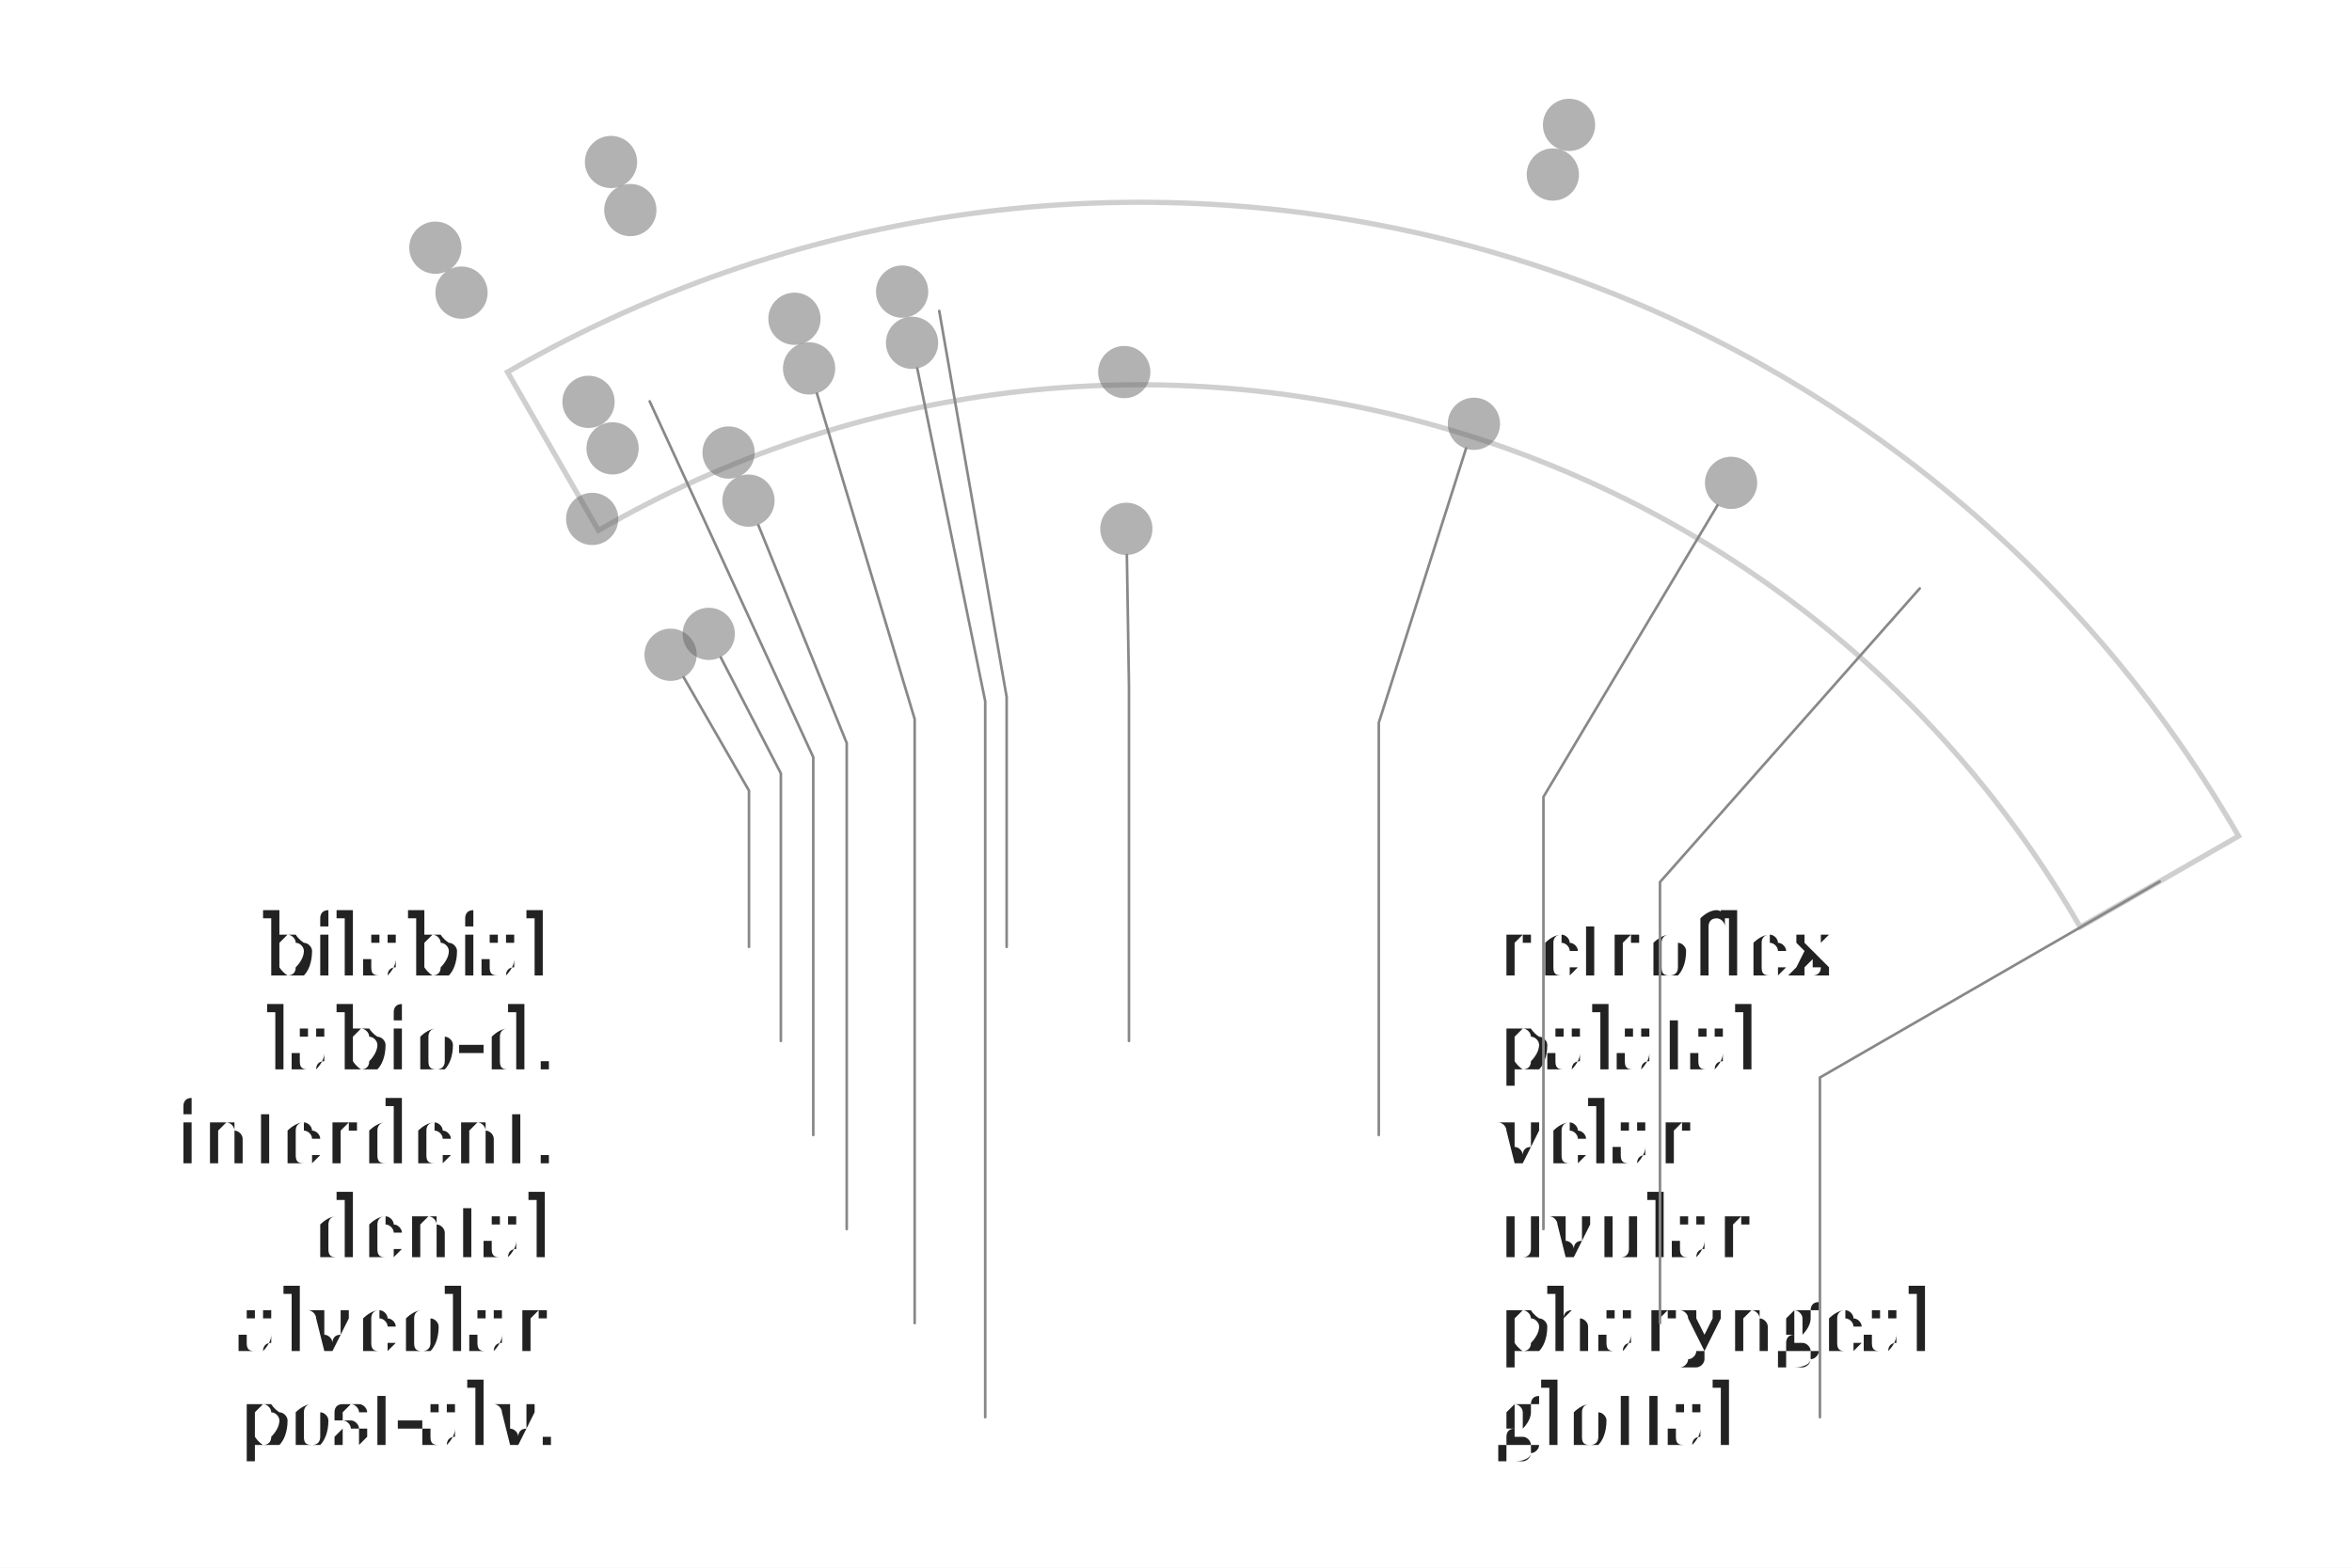
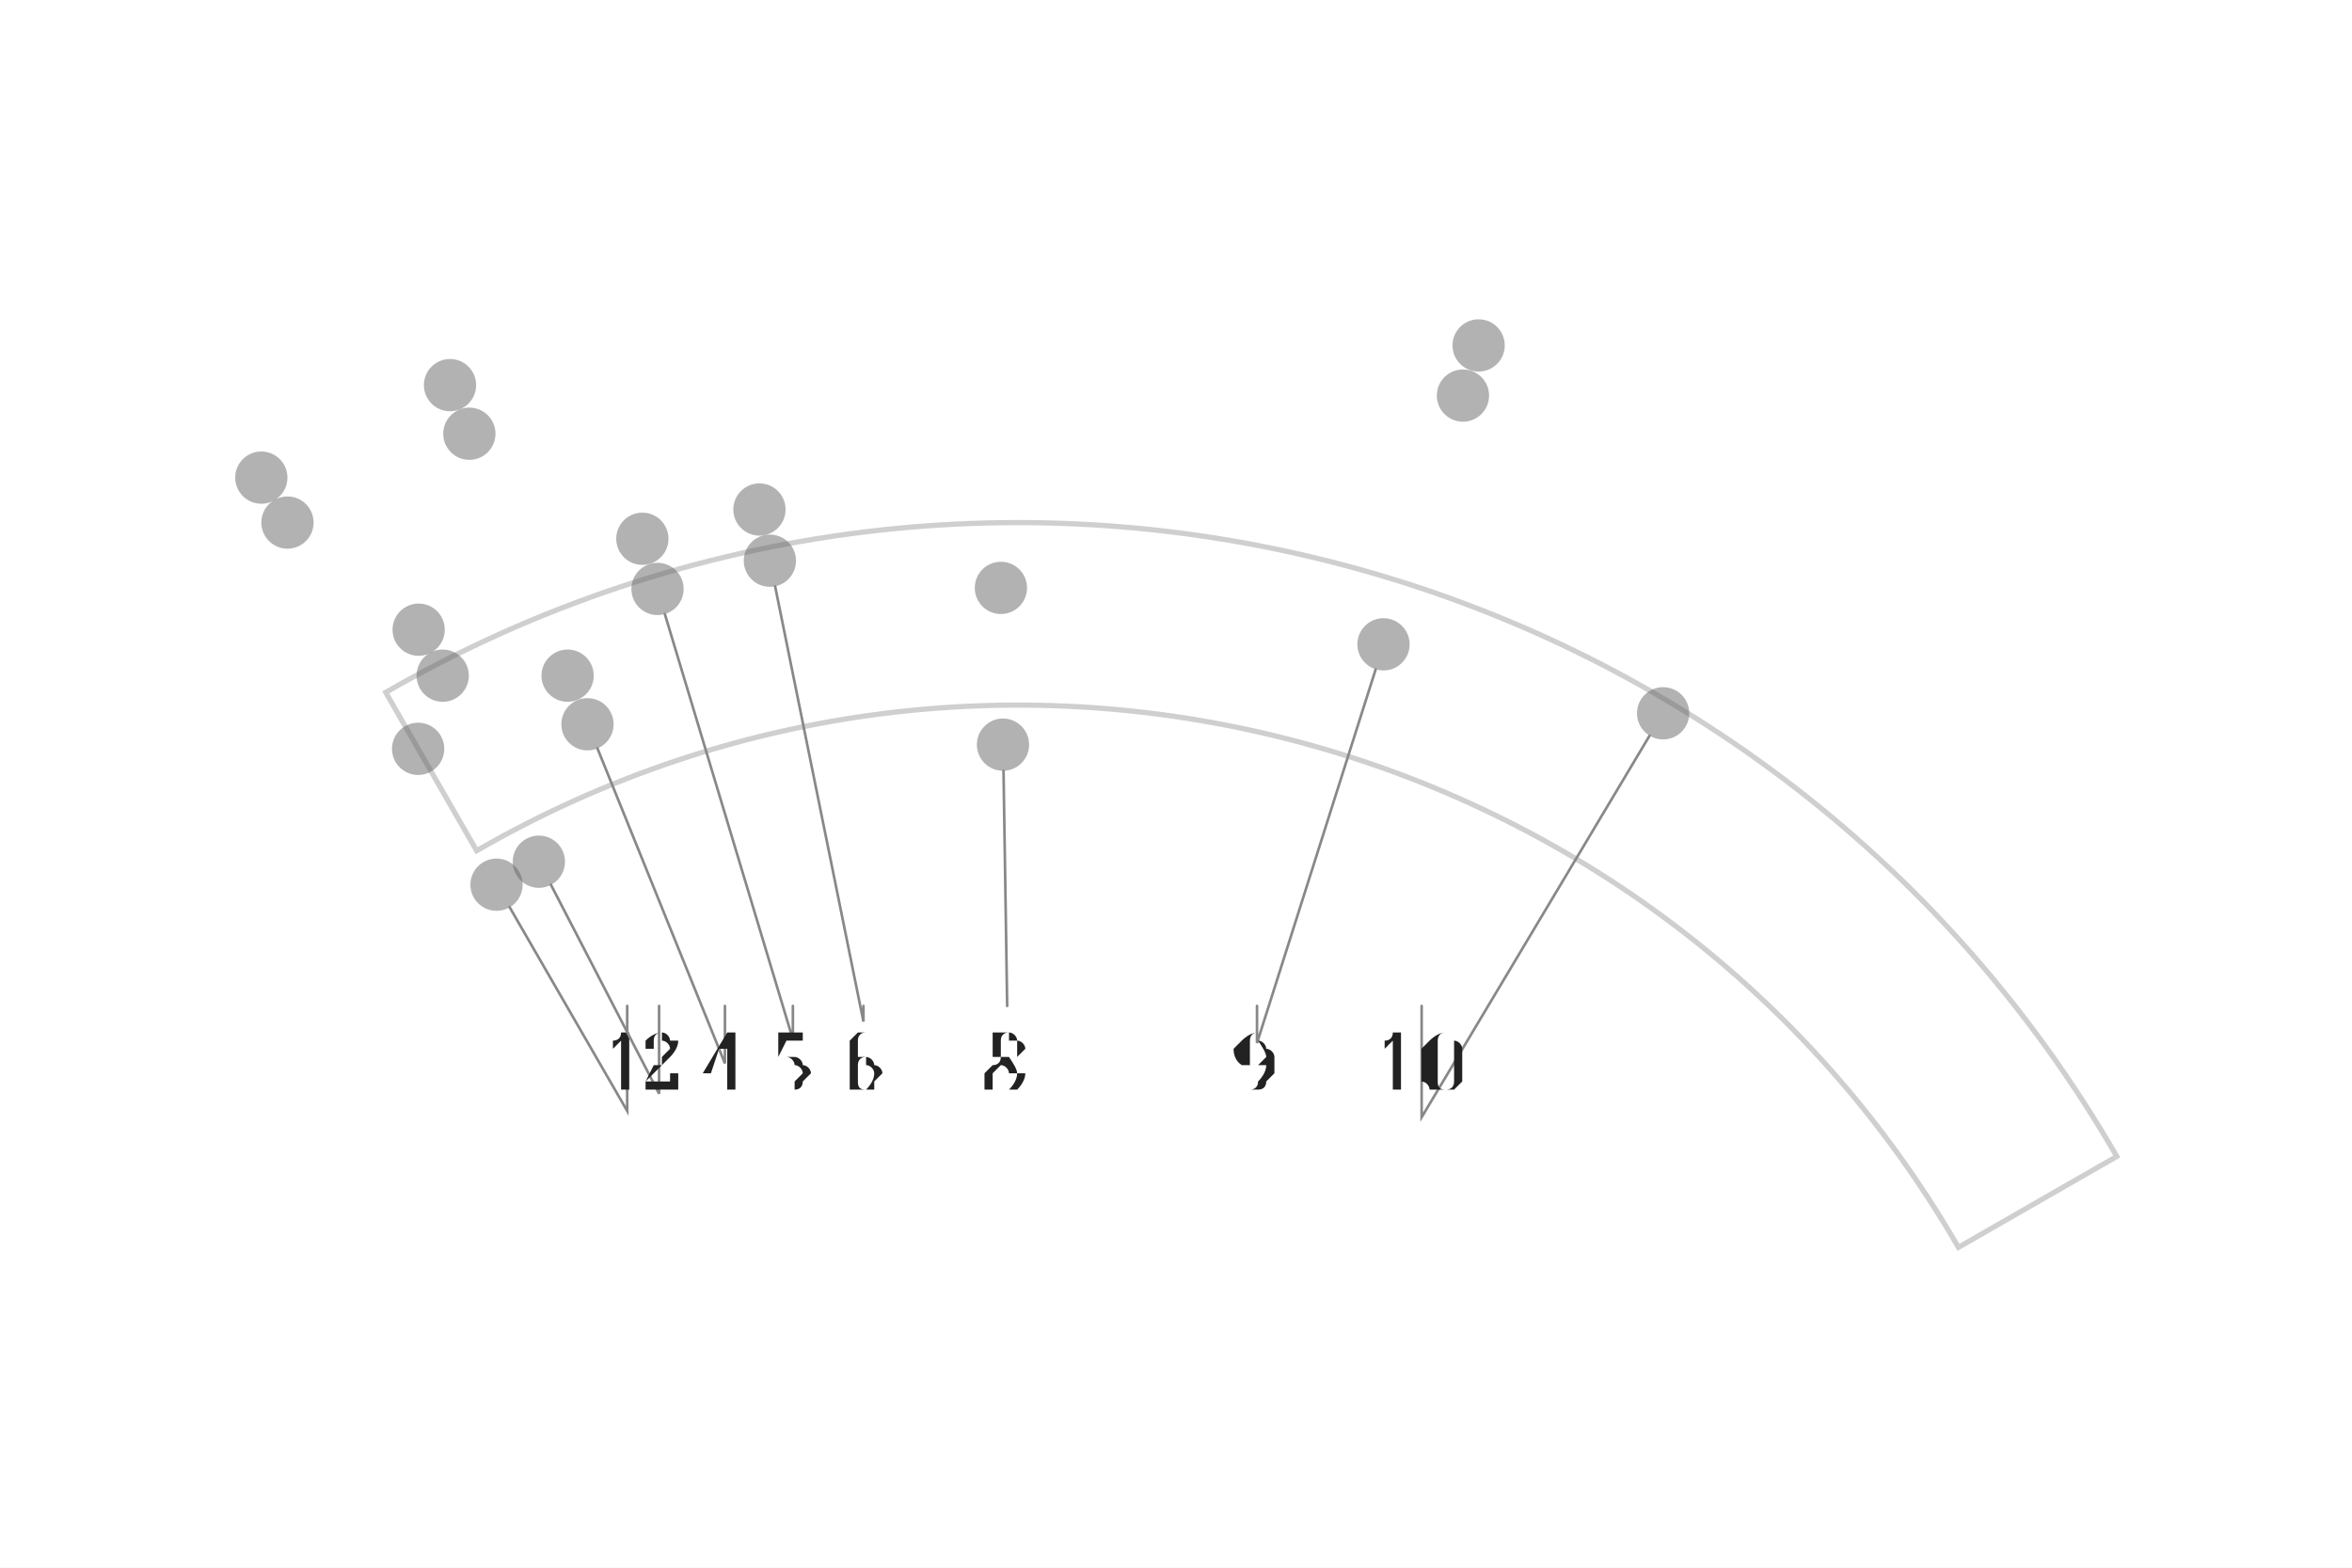
- <svg xmlns="http://www.w3.org/2000/svg" width="4.5in" height="3in" viewBox="-2.183 -2.812 4.5 3">
-   <rect x="-2.183" y="-2.812" width="4.5" height="3" fill="#ffffff" />
+ <svg xmlns="http://www.w3.org/2000/svg" width="4.5in" height="3in" viewBox="-1.95 -3.425 4.5 3">
+   <rect x="-1.95" y="-3.425" width="4.5" height="3" fill="#ffffff" />
  <path d="M -1.038 -1.797 A 2.075 2.075 0 0 1 1.797 -1.038 L 2.1 -1.212 A 2.425 2.425 0 0 0 -1.212 -2.1 Z" fill="none" stroke="#bbbbbb" stroke-width="0.01" stroke-linejoin="miter" stroke-linecap="butt" opacity="0.7" />
-   <circle cx="-1.35" cy="-2.338" r="0.05" fill="#666666" stroke="none" opacity="0.5" />
-   <circle cx="-1.014" cy="-2.502" r="0.05" fill="#666666" stroke="none" opacity="0.5" />
-   <circle cx="0.819" cy="-2.573" r="0.05" fill="#666666" stroke="none" opacity="0.5" />
-   <circle cx="-1.3" cy="-2.252" r="0.05" fill="#666666" stroke="none" opacity="0.5" />
-   <circle cx="-0.977" cy="-2.41" r="0.05" fill="#666666" stroke="none" opacity="0.5" />
-   <circle cx="0.788" cy="-2.478" r="0.05" fill="#666666" stroke="none" opacity="0.5" />
-   <circle cx="-1.057" cy="-2.043" r="0.05" fill="#666666" stroke="none" opacity="0.5" />
-   <circle cx="-0.663" cy="-2.202" r="0.05" fill="#666666" stroke="none" opacity="0.5" />
-   <circle cx="-0.457" cy="-2.254" r="0.05" fill="#666666" stroke="none" opacity="0.5" />
-   <circle cx="-1.011" cy="-1.954" r="0.05" fill="#666666" stroke="none" opacity="0.5" />
-   <circle cx="-0.635" cy="-2.107" r="0.05" fill="#666666" stroke="none" opacity="0.5" />
-   <circle cx="-0.438" cy="-2.156" r="0.05" fill="#666666" stroke="none" opacity="0.5" />
-   <circle cx="1.129" cy="-1.888" r="0.05" fill="#666666" stroke="none" opacity="0.5" />
-   <circle cx="-1.05" cy="-1.819" r="0.05" fill="#666666" stroke="none" opacity="0.5" />
-   <circle cx="-0.789" cy="-1.946" r="0.05" fill="#666666" stroke="none" opacity="0.5" />
-   <circle cx="-0.032" cy="-2.1" r="0.05" fill="#666666" stroke="none" opacity="0.5" />
-   <circle cx="0.637" cy="-2.001" r="0.05" fill="#666666" stroke="none" opacity="0.5" />
-   <circle cx="-0.751" cy="-1.854" r="0.05" fill="#666666" stroke="none" opacity="0.5" />
-   <circle cx="-0.9" cy="-1.559" r="0.05" fill="#666666" stroke="none" opacity="0.5" />
-   <circle cx="-0.827" cy="-1.599" r="0.05" fill="#666666" stroke="none" opacity="0.5" />
-   <circle cx="-0.028" cy="-1.8" r="0.05" fill="#666666" stroke="none" opacity="0.5" />
-   <text x="-1.125" y="-1" text-anchor="end" dominant-baseline="middle" font-size="0.153" fill="#222222" font-family="'Gentium Book Plus', Charter, 'Charis SIL', Georgia, serif">bilabial</text>
-   <path d="M -0.875 -1.516 L -0.75 -1.299 L -0.75 -1" fill="none" stroke="#888888" stroke-width="0.005" stroke-linecap="round" />
-   <text x="-1.125" y="-0.82" text-anchor="end" dominant-baseline="middle" font-size="0.153" fill="#222222" font-family="'Gentium Book Plus', Charter, 'Charis SIL', Georgia, serif">labio-d.</text>
-   <path d="M -0.804 -1.554 L -0.689 -1.332 L -0.689 -0.82" fill="none" stroke="#888888" stroke-width="0.005" stroke-linecap="round" />
-   <text x="-1.125" y="-0.64" text-anchor="end" dominant-baseline="middle" font-size="0.153" fill="#222222" font-family="'Gentium Book Plus', Charter, 'Charis SIL', Georgia, serif">interdent.</text>
-   <path d="M -0.94 -2.044 L -0.627 -1.363 L -0.627 -0.64" fill="none" stroke="#888888" stroke-width="0.005" stroke-linecap="round" />
-   <text x="-1.125" y="-0.46" text-anchor="end" dominant-baseline="middle" font-size="0.153" fill="#222222" font-family="'Gentium Book Plus', Charter, 'Charis SIL', Georgia, serif">dental</text>
-   <path d="M -0.732 -1.807 L -0.563 -1.39 L -0.563 -0.46" fill="none" stroke="#888888" stroke-width="0.005" stroke-linecap="round" />
-   <text x="-1.125" y="-0.28" text-anchor="end" dominant-baseline="middle" font-size="0.153" fill="#222222" font-family="'Gentium Book Plus', Charter, 'Charis SIL', Georgia, serif">alveolar</text>
-   <path d="M -0.62 -2.059 L -0.433 -1.436 L -0.433 -0.28" fill="none" stroke="#888888" stroke-width="0.005" stroke-linecap="round" />
-   <text x="-1.125" y="-0.1" text-anchor="end" dominant-baseline="middle" font-size="0.153" fill="#222222" font-family="'Gentium Book Plus', Charter, 'Charis SIL', Georgia, serif">post-alv.</text>
-   <path d="M -0.428 -2.107 L -0.298 -1.47 L -0.298 -0.1" fill="none" stroke="#888888" stroke-width="0.005" stroke-linecap="round" />
-   <text x="0.682" y="-1" text-anchor="start" dominant-baseline="middle" font-size="0.153" fill="#222222" font-family="'Gentium Book Plus', Charter, 'Charis SIL', Georgia, serif">retroflex</text>
-   <path d="M -0.386 -2.217 L -0.257 -1.478 L -0.257 -1" fill="none" stroke="#888888" stroke-width="0.005" stroke-linecap="round" />
-   <text x="0.682" y="-0.82" text-anchor="start" dominant-baseline="middle" font-size="0.153" fill="#222222" font-family="'Gentium Book Plus', Charter, 'Charis SIL', Georgia, serif">palatal</text>
-   <path d="M -0.027 -1.75 L -0.023 -1.5 L -0.023 -0.82" fill="none" stroke="#888888" stroke-width="0.005" stroke-linecap="round" />
-   <text x="0.682" y="-0.64" text-anchor="start" dominant-baseline="middle" font-size="0.153" fill="#222222" font-family="'Gentium Book Plus', Charter, 'Charis SIL', Georgia, serif">velar</text>
-   <path d="M 0.622 -1.954 L 0.455 -1.429 L 0.455 -0.64" fill="none" stroke="#888888" stroke-width="0.005" stroke-linecap="round" />
-   <text x="0.682" y="-0.46" text-anchor="start" dominant-baseline="middle" font-size="0.153" fill="#222222" font-family="'Gentium Book Plus', Charter, 'Charis SIL', Georgia, serif">uvular</text>
-   <path d="M 1.103 -1.845 L 0.77 -1.287 L 0.77 -0.46" fill="none" stroke="#888888" stroke-width="0.005" stroke-linecap="round" />
-   <text x="0.682" y="-0.28" text-anchor="start" dominant-baseline="middle" font-size="0.153" fill="#222222" font-family="'Gentium Book Plus', Charter, 'Charis SIL', Georgia, serif">pharyngeal</text>
-   <path d="M 1.49 -1.686 L 0.993 -1.124 L 0.993 -0.28" fill="none" stroke="#888888" stroke-width="0.005" stroke-linecap="round" />
-   <text x="0.682" y="-0.1" text-anchor="start" dominant-baseline="middle" font-size="0.153" fill="#222222" font-family="'Gentium Book Plus', Charter, 'Charis SIL', Georgia, serif">glottal</text>
-   <path d="M 1.949 -1.125 L 1.299 -0.75 L 1.299 -0.1" fill="none" stroke="#888888" stroke-width="0.005" stroke-linecap="round" />
+   <circle cx="-1.45" cy="-2.511" r="0.05" fill="#666666" stroke="none" opacity="0.5" />
+   <circle cx="-1.089" cy="-2.688" r="0.05" fill="#666666" stroke="none" opacity="0.5" />
+   <circle cx="0.879" cy="-2.764" r="0.05" fill="#666666" stroke="none" opacity="0.5" />
+   <circle cx="-1.4" cy="-2.425" r="0.05" fill="#666666" stroke="none" opacity="0.5" />
+   <circle cx="-1.052" cy="-2.595" r="0.05" fill="#666666" stroke="none" opacity="0.5" />
+   <circle cx="0.849" cy="-2.668" r="0.05" fill="#666666" stroke="none" opacity="0.5" />
+   <circle cx="-1.149" cy="-2.22" r="0.05" fill="#666666" stroke="none" opacity="0.5" />
+   <circle cx="-0.721" cy="-2.394" r="0.05" fill="#666666" stroke="none" opacity="0.5" />
+   <circle cx="-0.497" cy="-2.45" r="0.05" fill="#666666" stroke="none" opacity="0.5" />
+   <circle cx="-1.103" cy="-2.132" r="0.05" fill="#666666" stroke="none" opacity="0.5" />
+   <circle cx="-0.692" cy="-2.298" r="0.05" fill="#666666" stroke="none" opacity="0.5" />
+   <circle cx="-0.477" cy="-2.352" r="0.05" fill="#666666" stroke="none" opacity="0.5" />
+   <circle cx="1.232" cy="-2.06" r="0.05" fill="#666666" stroke="none" opacity="0.5" />
+   <circle cx="-1.15" cy="-1.992" r="0.05" fill="#666666" stroke="none" opacity="0.5" />
+   <circle cx="-0.864" cy="-2.132" r="0.05" fill="#666666" stroke="none" opacity="0.5" />
+   <circle cx="-0.035" cy="-2.3" r="0.05" fill="#666666" stroke="none" opacity="0.5" />
+   <circle cx="0.697" cy="-2.192" r="0.05" fill="#666666" stroke="none" opacity="0.5" />
+   <circle cx="-0.826" cy="-2.039" r="0.05" fill="#666666" stroke="none" opacity="0.5" />
+   <circle cx="-1" cy="-1.732" r="0.05" fill="#666666" stroke="none" opacity="0.5" />
+   <circle cx="-0.919" cy="-1.776" r="0.05" fill="#666666" stroke="none" opacity="0.5" />
+   <circle cx="-0.031" cy="-2" r="0.05" fill="#666666" stroke="none" opacity="0.5" />
+   <path d="M -0.975 -1.689 L -0.75 -1.299 L -0.75 -1.5" fill="none" stroke="#888888" stroke-width="0.005" stroke-linecap="round" />
+   <text x="-0.75" y="-1.393" text-anchor="middle" dominant-baseline="middle" font-size="0.153" fill="#222222" font-family="'Gentium Book Plus', Charter, 'Charis SIL', Georgia, serif">1</text>
+   <path d="M -0.896 -1.732 L -0.689 -1.332 L -0.689 -1.5" fill="none" stroke="#888888" stroke-width="0.005" stroke-linecap="round" />
+   <text x="-0.689" y="-1.393" text-anchor="middle" dominant-baseline="middle" font-size="0.153" fill="#222222" font-family="'Gentium Book Plus', Charter, 'Charis SIL', Georgia, serif">2</text>
+   <path d="M -0.807 -1.993 L -0.563 -1.39 L -0.563 -1.5" fill="none" stroke="#888888" stroke-width="0.005" stroke-linecap="round" />
+   <text x="-0.563" y="-1.393" text-anchor="middle" dominant-baseline="middle" font-size="0.153" fill="#222222" font-family="'Gentium Book Plus', Charter, 'Charis SIL', Georgia, serif">4</text>
+   <path d="M -0.678 -2.25 L -0.433 -1.436 L -0.433 -1.5" fill="none" stroke="#888888" stroke-width="0.005" stroke-linecap="round" />
+   <text x="-0.433" y="-1.393" text-anchor="middle" dominant-baseline="middle" font-size="0.153" fill="#222222" font-family="'Gentium Book Plus', Charter, 'Charis SIL', Georgia, serif">5</text>
+   <path d="M -0.467 -2.303 L -0.298 -1.47 L -0.298 -1.5" fill="none" stroke="#888888" stroke-width="0.005" stroke-linecap="round" />
+   <text x="-0.298" y="-1.393" text-anchor="middle" dominant-baseline="middle" font-size="0.153" fill="#222222" font-family="'Gentium Book Plus', Charter, 'Charis SIL', Georgia, serif">6</text>
+   <path d="M -0.03 -1.95 L -0.023 -1.5 L -0.023 -1.5" fill="none" stroke="#888888" stroke-width="0.005" stroke-linecap="round" />
+   <text x="-0.023" y="-1.393" text-anchor="middle" dominant-baseline="middle" font-size="0.153" fill="#222222" font-family="'Gentium Book Plus', Charter, 'Charis SIL', Georgia, serif">8</text>
+   <path d="M 0.682 -2.144 L 0.455 -1.429 L 0.455 -1.5" fill="none" stroke="#888888" stroke-width="0.005" stroke-linecap="round" />
+   <text x="0.455" y="-1.393" text-anchor="middle" dominant-baseline="middle" font-size="0.153" fill="#222222" font-family="'Gentium Book Plus', Charter, 'Charis SIL', Georgia, serif">9</text>
+   <path d="M 1.206 -2.017 L 0.77 -1.287 L 0.77 -1.5" fill="none" stroke="#888888" stroke-width="0.005" stroke-linecap="round" />
+   <text x="0.77" y="-1.393" text-anchor="middle" dominant-baseline="middle" font-size="0.153" fill="#222222" font-family="'Gentium Book Plus', Charter, 'Charis SIL', Georgia, serif">10</text>
</svg>
